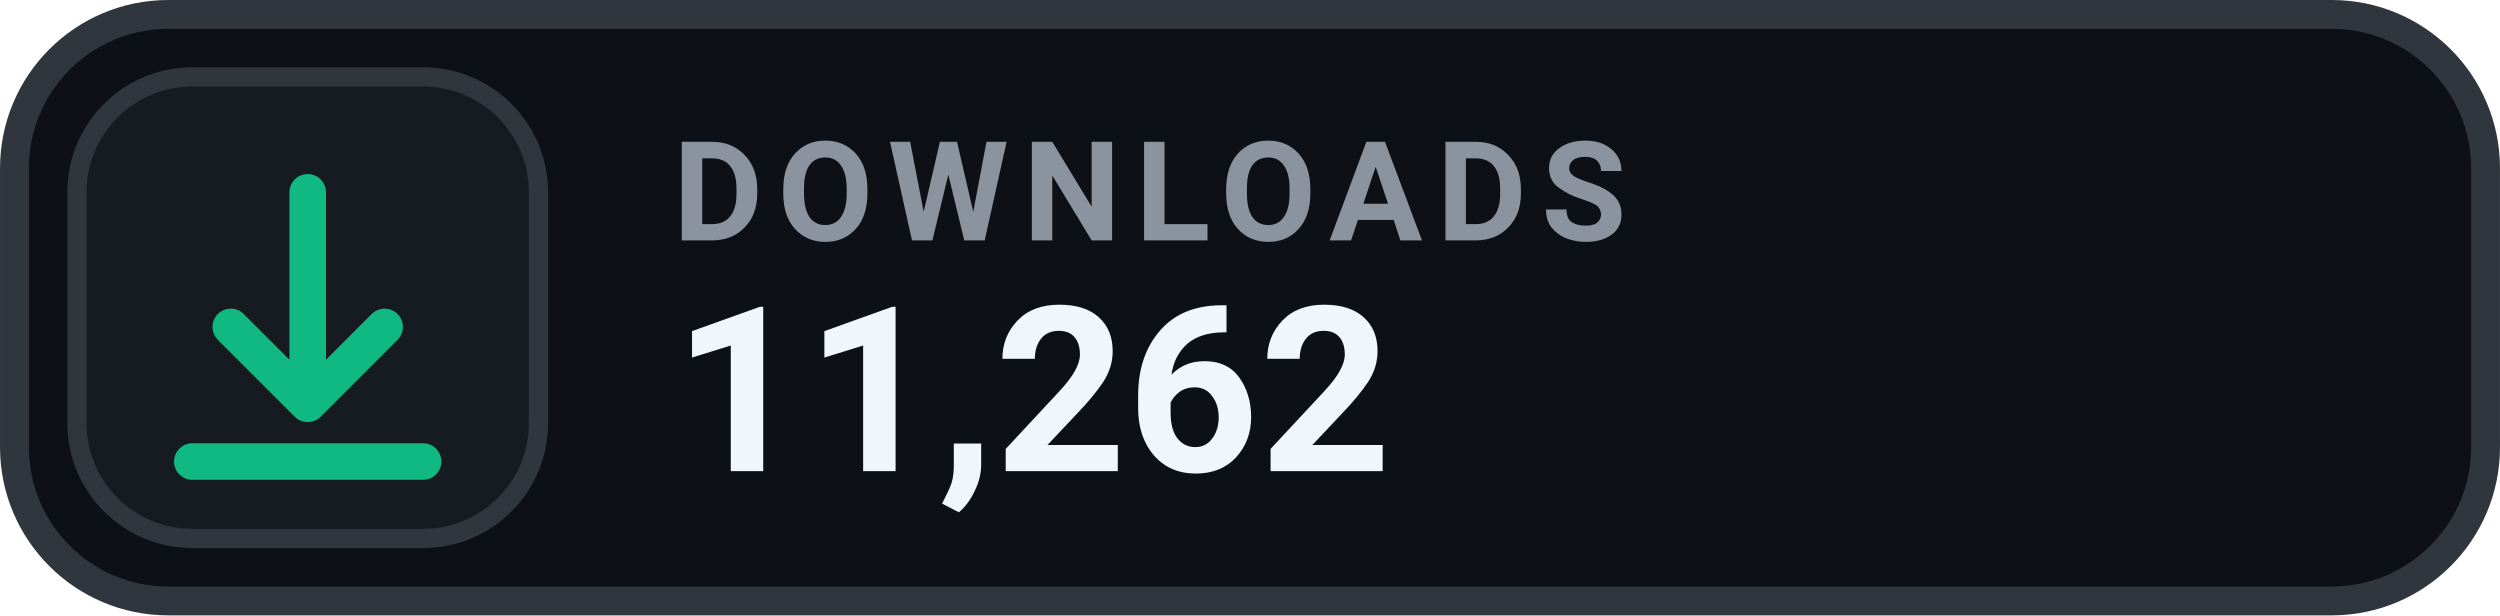
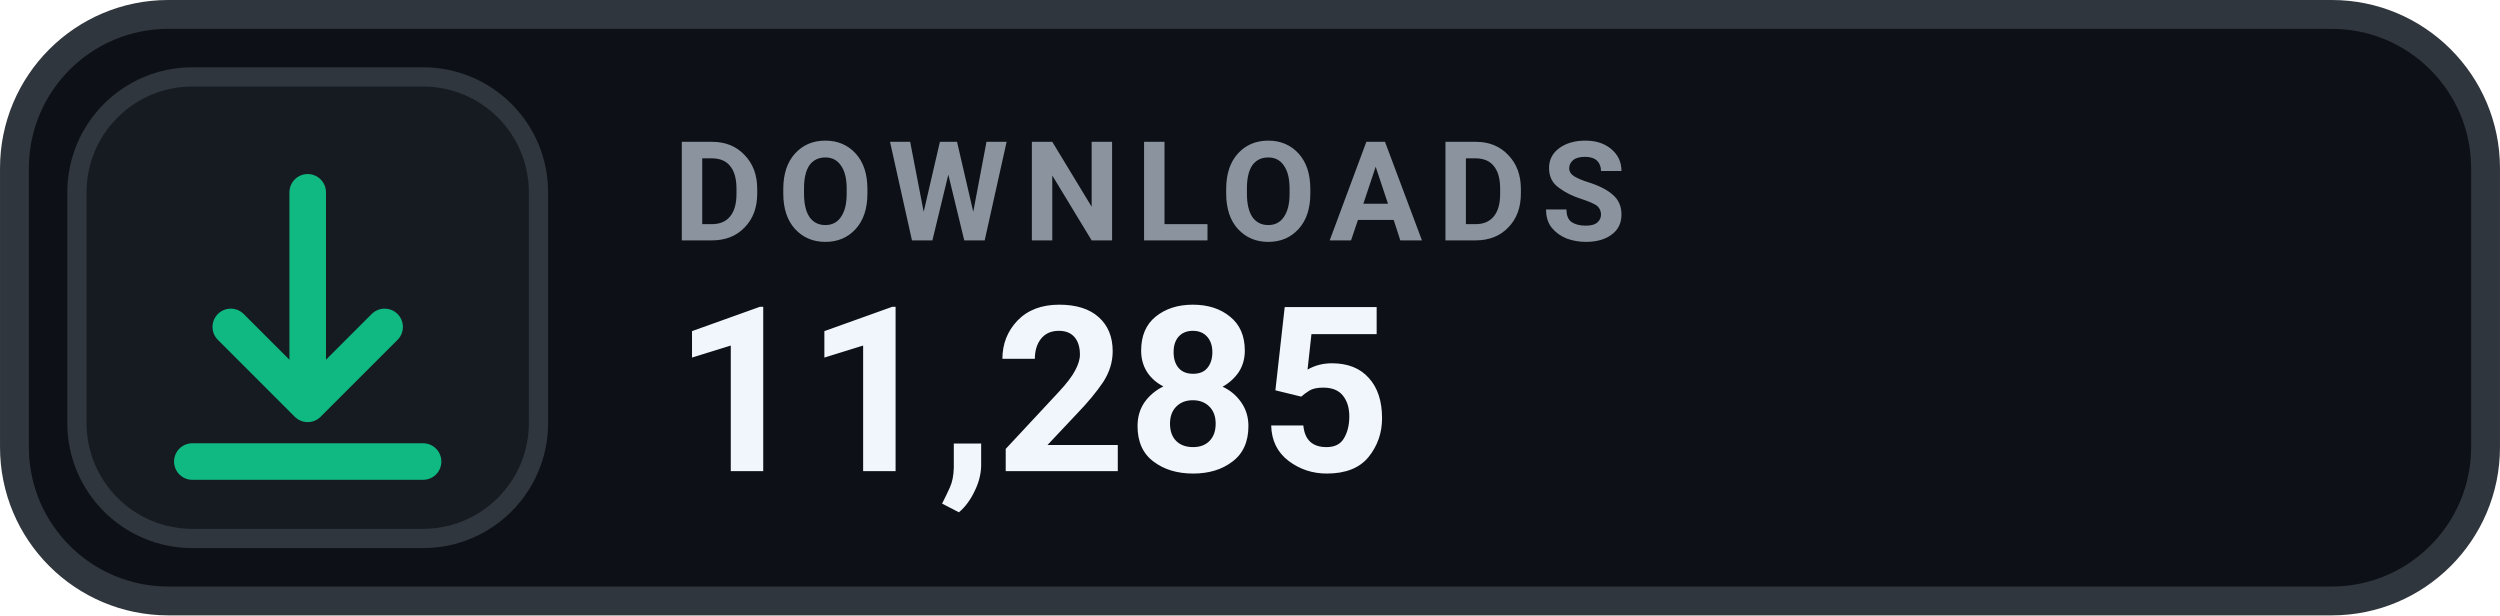
- <svg xmlns="http://www.w3.org/2000/svg" width="126" height="31.015" viewBox="0 0 130 32" role="img" aria-label="DOWNLOADS 11,262">
+ <svg xmlns="http://www.w3.org/2000/svg" width="126" height="31.015" viewBox="0 0 130 32" role="img" aria-label="DOWNLOADS 11,285">
  <rect x=".75" y=".75" width="128.5" height="30.5" rx="8" fill="#0D1117" stroke="#30363D" stroke-width="1.5" />
  <rect x="4" y="4" width="24" height="24" rx="6" fill="#161B22" stroke="#30363D" stroke-width="1" />
  <g transform="translate(16 16)" style="color:#10B981;">
    <path d="M0 -6 v11 m0 0 l4 -4 m-4 4 l-4 -4 M-6 8 h12" fill="none" stroke="currentColor" stroke-width="1.9" stroke-linecap="round" stroke-linejoin="round" />
  </g>
  <text x="35" y="12.5" fill="#8B949E" font-family="-apple-system,BlinkMacSystemFont,'Segoe UI',Roboto,Helvetica,Arial,sans-serif" font-size="7.2" font-weight="700" letter-spacing=".75">DOWNLOADS</text>
-   <text x="35" y="24.5" fill="#F0F6FC" font-family="-apple-system,BlinkMacSystemFont,'Segoe UI',Roboto,Helvetica,Arial,sans-serif" font-size="12" font-weight="700">11,262</text>
+   <text x="35" y="24.5" fill="#F0F6FC" font-family="-apple-system,BlinkMacSystemFont,'Segoe UI',Roboto,Helvetica,Arial,sans-serif" font-size="12" font-weight="700">11,285</text>
</svg>
